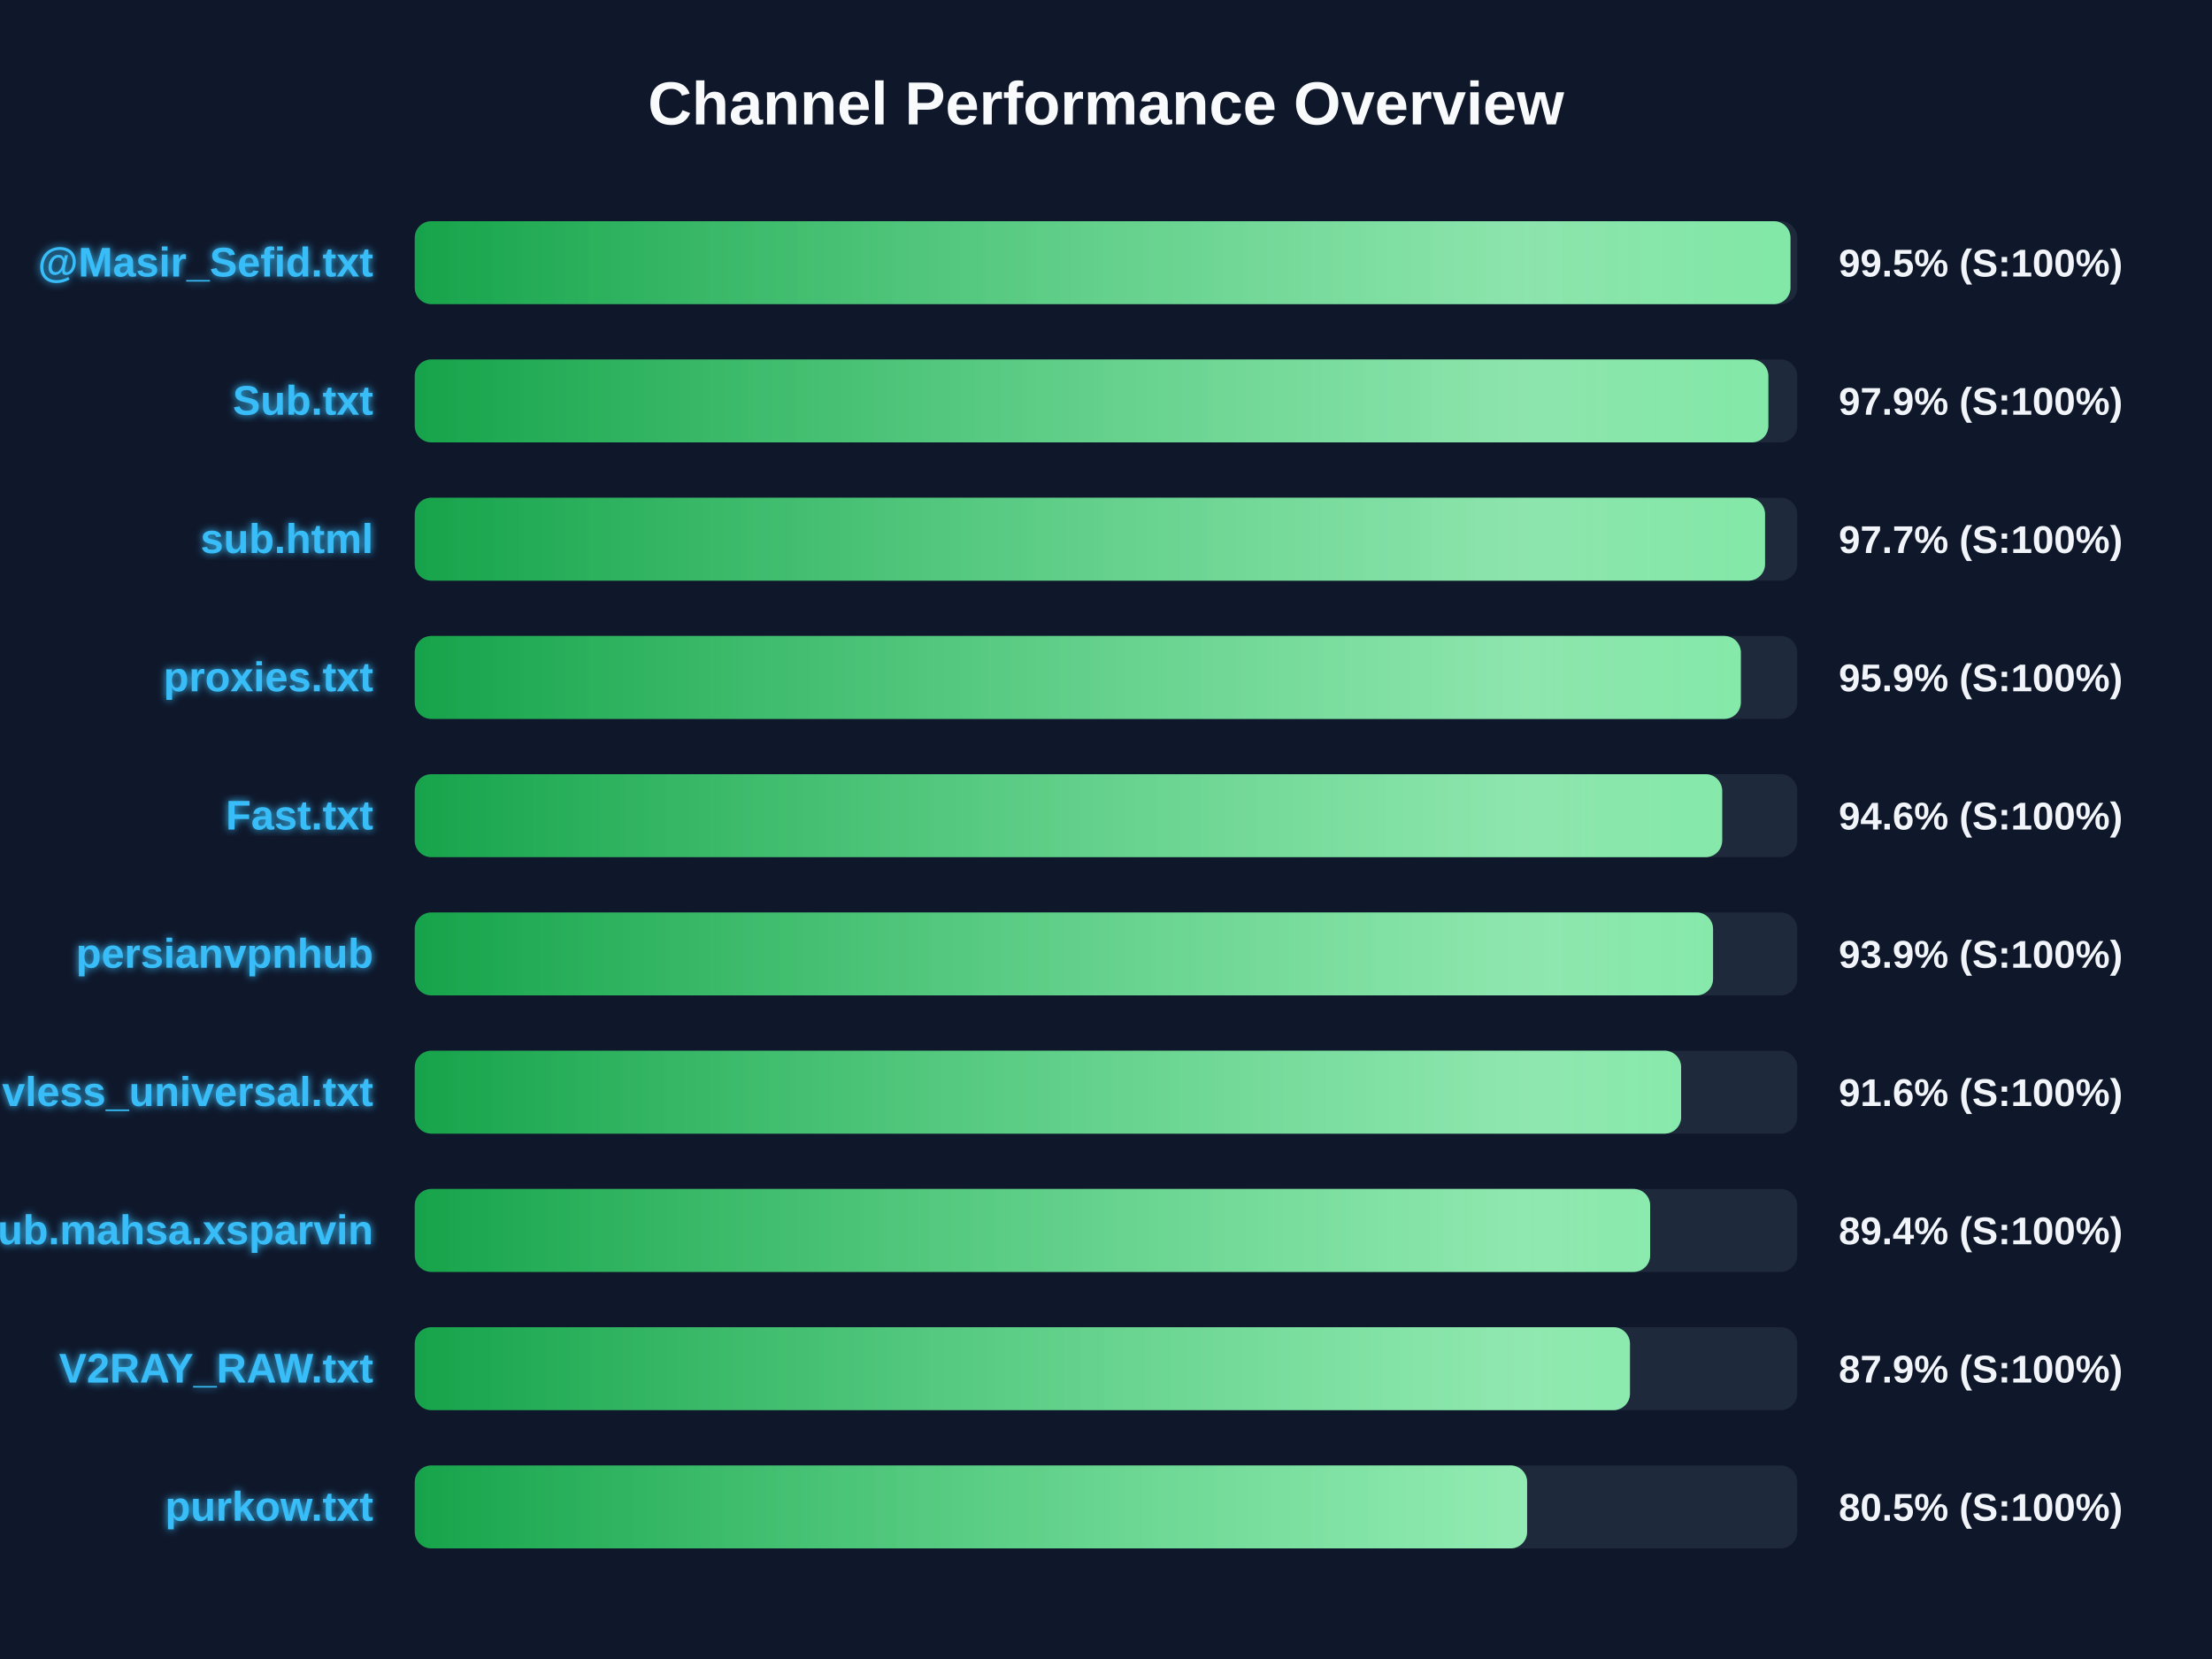
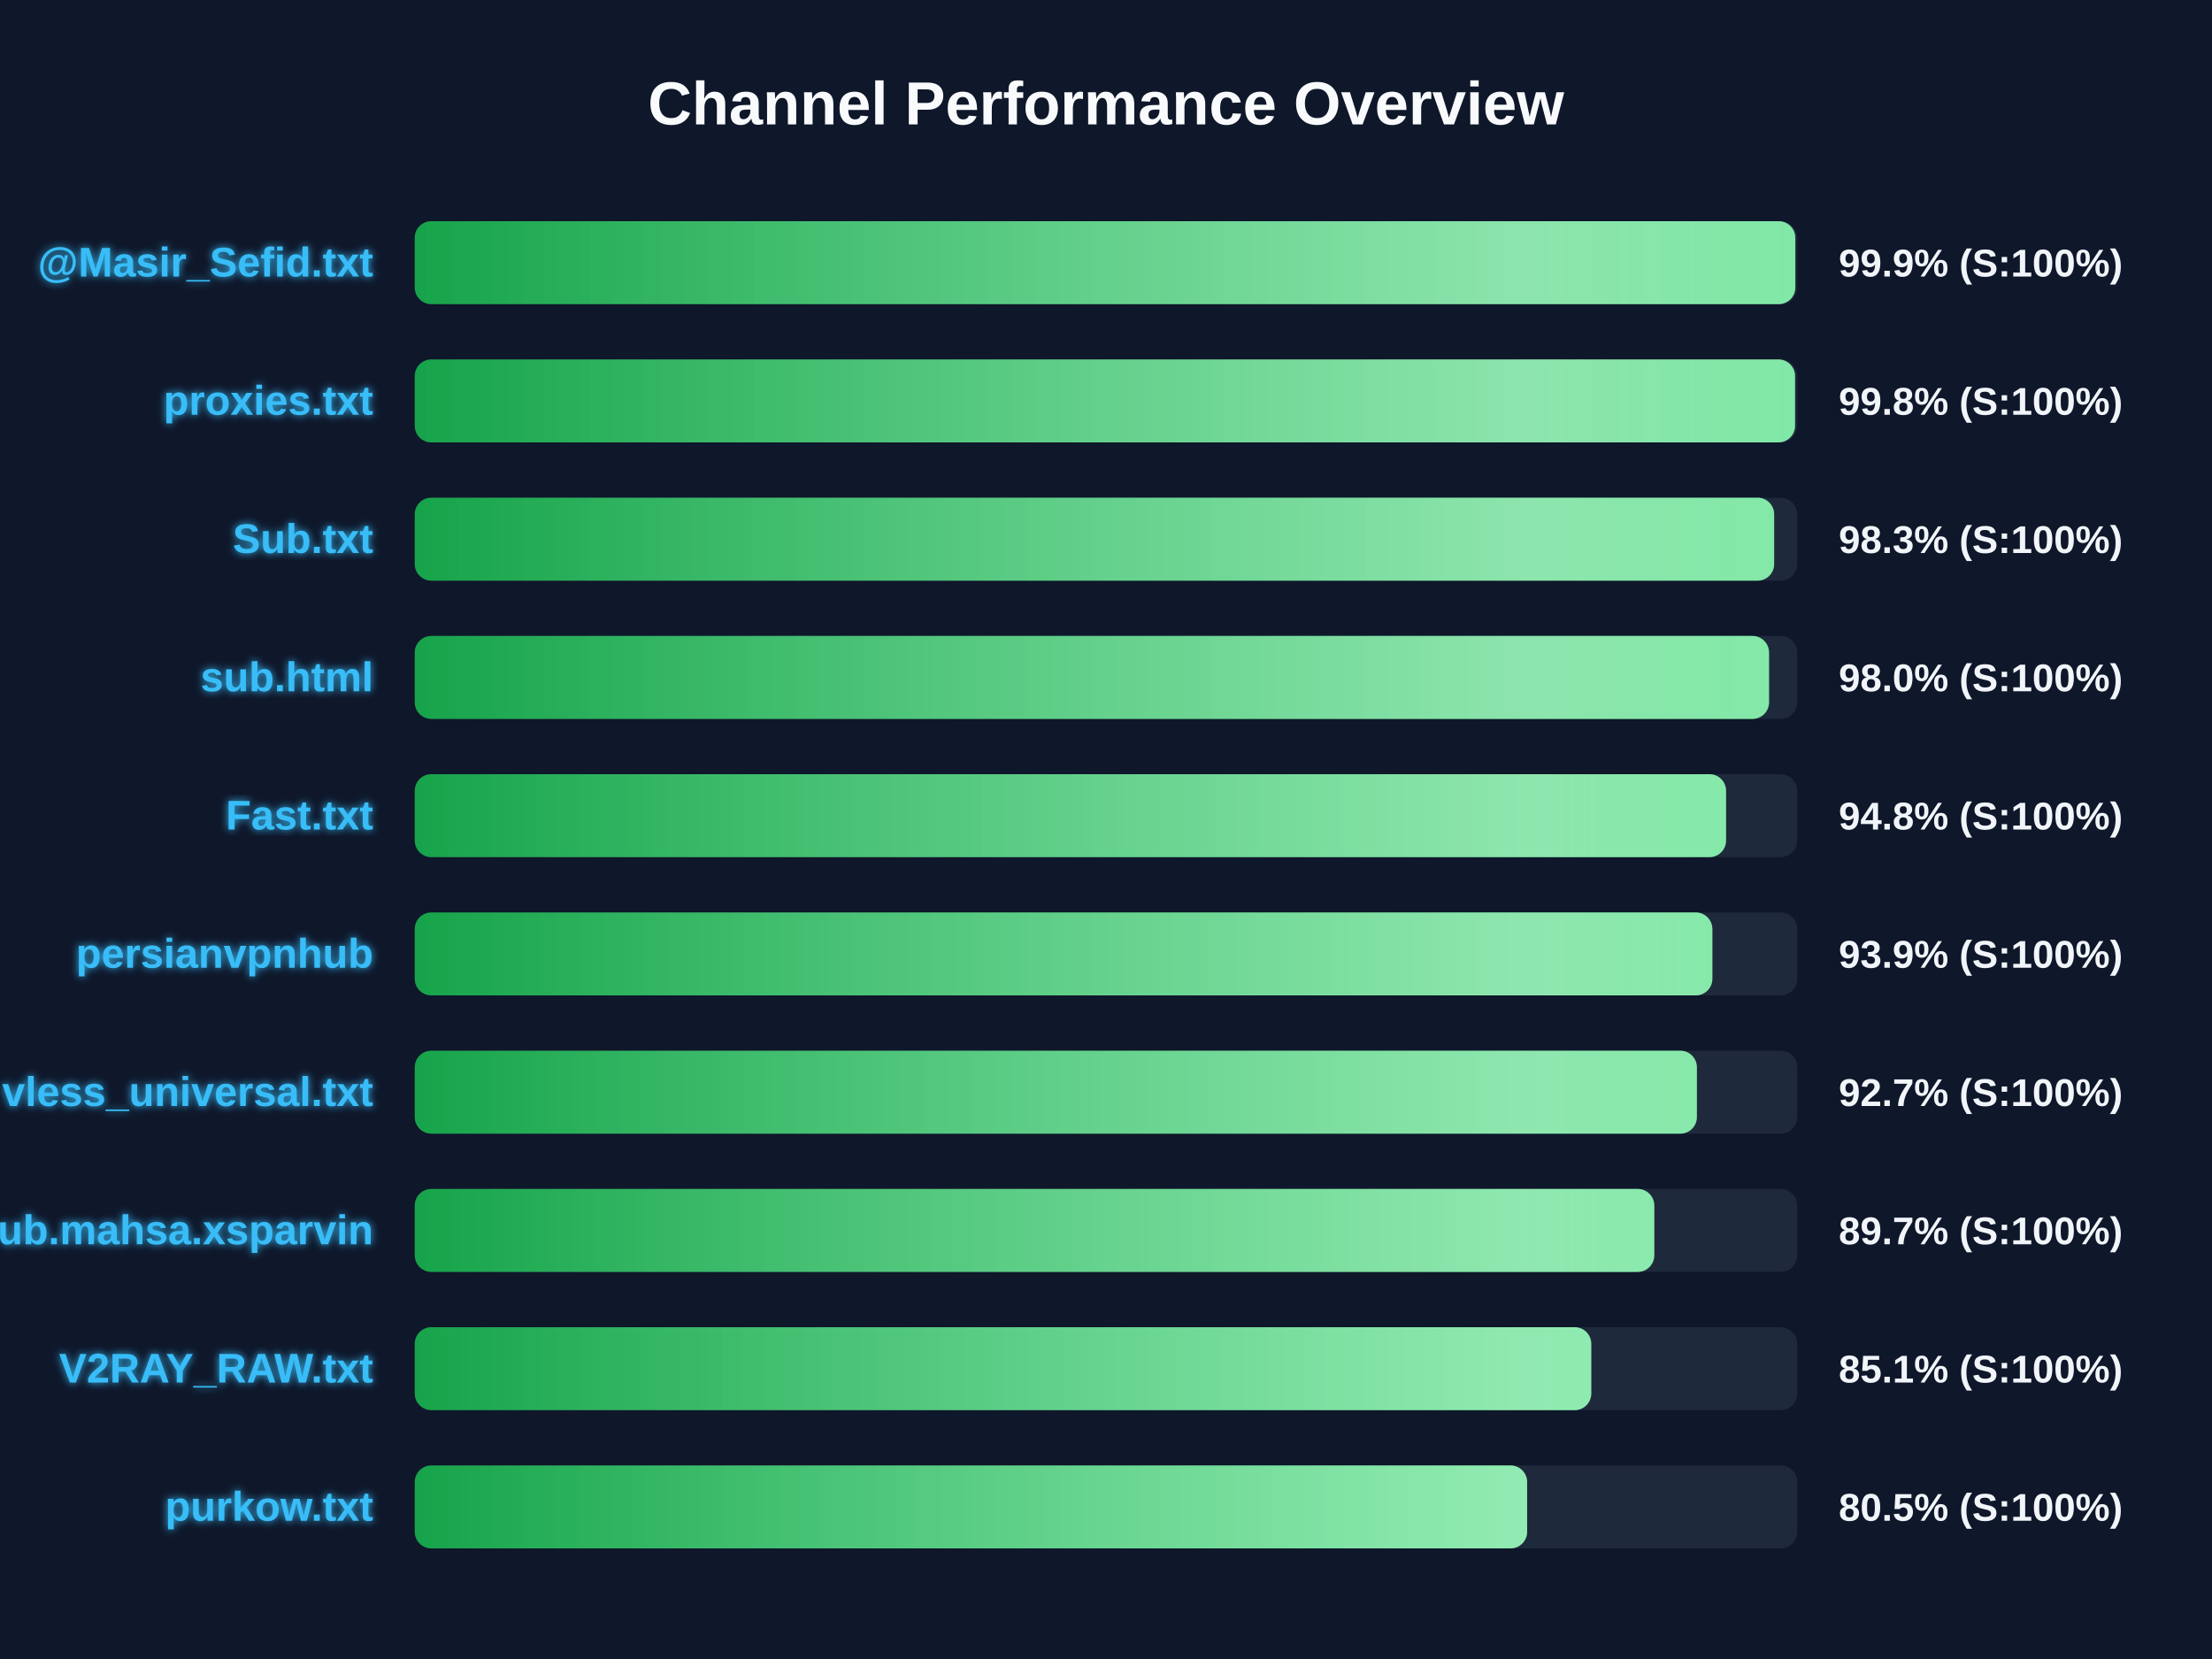
<svg xmlns="http://www.w3.org/2000/svg" width="800" height="600" version="1.1">
  <defs>
    <linearGradient id="grad-green" x1="0%" y1="0%" x2="100%" y2="0%">
      <stop offset="0%" stop-color="#16a34a" />
      <stop offset="100%" stop-color="#4ade80" />
    </linearGradient>
    <linearGradient id="grad-yellow" x1="0%" y1="0%" x2="100%" y2="0%">
      <stop offset="0%" stop-color="#ca8a04" />
      <stop offset="100%" stop-color="#fde047" />
    </linearGradient>
    <linearGradient id="grad-red" x1="0%" y1="0%" x2="100%" y2="0%">
      <stop offset="0%" stop-color="#dc2626" />
      <stop offset="100%" stop-color="#f87171" />
    </linearGradient>
    <linearGradient id="shimmer" x1="0%" y1="0%" x2="100%" y2="0%">
      <stop offset="0%" stop-color="rgba(255,255,255,0)" />
      <stop offset="50%" stop-color="rgba(255,255,255,0.4)" />
      <stop offset="100%" stop-color="rgba(255,255,255,0)" />
    </linearGradient>
    <filter id="glow" x="-20%" y="-20%" width="140%" height="140%">
      <feGaussianBlur stdDeviation="1.5" result="blur" />
      <feComposite in="SourceGraphic" in2="blur" operator="over" />
    </filter>
  </defs>
  <style>
        .bg-rect { fill: #0f172a; }
        .title { font: bold 22px 'Segoe UI', Arial, sans-serif; fill: #f8fafc; }
        .row { font: bold 15px 'Segoe UI', Arial, sans-serif; fill: #38bdf8; filter: url(#glow); }
        .score { font: bold 14px 'Segoe UI', Arial, sans-serif; fill: #f1f5f9; }
        @keyframes shimmer-anim {
            0% { transform: translateX(-100%); }
            100% { transform: translateX(200%); }
        }
        .shimmer-rect {
            animation: shimmer-anim 2.5s infinite linear;
        }
    </style>
  <rect width="100%" height="100%" class="bg-rect" />
  <text x="400" y="45" text-anchor="middle" class="title">Channel Performance Overview</text>
  <rect x="150" y="80" width="500" height="30" fill="#1e293b" rx="6" />
  <clipPath id="clip-0">
-     <rect x="150" y="80" width="497.55" height="30" rx="6" />
+     <rect x="150" y="80" width="499.3" height="30" rx="6" />
  </clipPath>
-   <rect x="150" y="80" width="497.55" height="30" fill="url(#grad-green)" rx="6" />
+   <rect x="150" y="80" width="499.3" height="30" fill="url(#grad-green)" rx="6" />
  <g clip-path="url(#clip-0)">
    <rect x="150" y="80" width="100%" height="30" fill="url(#shimmer)" class="shimmer-rect" />
  </g>
  <text x="135" y="100" text-anchor="end" class="row">@Masir_Sefid.txt</text>
-   <text x="665" y="100" text-anchor="start" class="score">99.5% (S:100%)</text>
+   <text x="665" y="100" text-anchor="start" class="score">99.9% (S:100%)</text>
  <rect x="150" y="130" width="500" height="30" fill="#1e293b" rx="6" />
  <clipPath id="clip-1">
-     <rect x="150" y="130" width="489.55" height="30" rx="6" />
+     <rect x="150" y="130" width="499.2" height="30" rx="6" />
  </clipPath>
-   <rect x="150" y="130" width="489.55" height="30" fill="url(#grad-green)" rx="6" />
+   <rect x="150" y="130" width="499.2" height="30" fill="url(#grad-green)" rx="6" />
  <g clip-path="url(#clip-1)">
    <rect x="150" y="130" width="100%" height="30" fill="url(#shimmer)" class="shimmer-rect" />
  </g>
-   <text x="135" y="150" text-anchor="end" class="row">Sub.txt</text>
-   <text x="665" y="150" text-anchor="start" class="score">97.9% (S:100%)</text>
+   <text x="135" y="150" text-anchor="end" class="row">proxies.txt</text>
+   <text x="665" y="150" text-anchor="start" class="score">99.8% (S:100%)</text>
  <rect x="150" y="180" width="500" height="30" fill="#1e293b" rx="6" />
  <clipPath id="clip-2">
-     <rect x="150" y="180" width="488.35" height="30" rx="6" />
+     <rect x="150" y="180" width="491.65" height="30" rx="6" />
  </clipPath>
-   <rect x="150" y="180" width="488.35" height="30" fill="url(#grad-green)" rx="6" />
+   <rect x="150" y="180" width="491.65" height="30" fill="url(#grad-green)" rx="6" />
  <g clip-path="url(#clip-2)">
    <rect x="150" y="180" width="100%" height="30" fill="url(#shimmer)" class="shimmer-rect" />
  </g>
-   <text x="135" y="200" text-anchor="end" class="row">sub.html</text>
-   <text x="665" y="200" text-anchor="start" class="score">97.7% (S:100%)</text>
+   <text x="135" y="200" text-anchor="end" class="row">Sub.txt</text>
+   <text x="665" y="200" text-anchor="start" class="score">98.3% (S:100%)</text>
  <rect x="150" y="230" width="500" height="30" fill="#1e293b" rx="6" />
  <clipPath id="clip-3">
-     <rect x="150" y="230" width="479.6" height="30" rx="6" />
+     <rect x="150" y="230" width="489.8" height="30" rx="6" />
  </clipPath>
-   <rect x="150" y="230" width="479.6" height="30" fill="url(#grad-green)" rx="6" />
+   <rect x="150" y="230" width="489.8" height="30" fill="url(#grad-green)" rx="6" />
  <g clip-path="url(#clip-3)">
    <rect x="150" y="230" width="100%" height="30" fill="url(#shimmer)" class="shimmer-rect" />
  </g>
-   <text x="135" y="250" text-anchor="end" class="row">proxies.txt</text>
-   <text x="665" y="250" text-anchor="start" class="score">95.9% (S:100%)</text>
+   <text x="135" y="250" text-anchor="end" class="row">sub.html</text>
+   <text x="665" y="250" text-anchor="start" class="score">98.0% (S:100%)</text>
  <rect x="150" y="280" width="500" height="30" fill="#1e293b" rx="6" />
  <clipPath id="clip-4">
-     <rect x="150" y="280" width="472.85" height="30" rx="6" />
+     <rect x="150" y="280" width="474.25" height="30" rx="6" />
  </clipPath>
-   <rect x="150" y="280" width="472.85" height="30" fill="url(#grad-green)" rx="6" />
+   <rect x="150" y="280" width="474.25" height="30" fill="url(#grad-green)" rx="6" />
  <g clip-path="url(#clip-4)">
    <rect x="150" y="280" width="100%" height="30" fill="url(#shimmer)" class="shimmer-rect" />
  </g>
  <text x="135" y="300" text-anchor="end" class="row">Fast.txt</text>
-   <text x="665" y="300" text-anchor="start" class="score">94.6% (S:100%)</text>
+   <text x="665" y="300" text-anchor="start" class="score">94.8% (S:100%)</text>
  <rect x="150" y="330" width="500" height="30" fill="#1e293b" rx="6" />
  <clipPath id="clip-5">
-     <rect x="150" y="330" width="469.55" height="30" rx="6" />
+     <rect x="150" y="330" width="469.3" height="30" rx="6" />
  </clipPath>
-   <rect x="150" y="330" width="469.55" height="30" fill="url(#grad-green)" rx="6" />
+   <rect x="150" y="330" width="469.3" height="30" fill="url(#grad-green)" rx="6" />
  <g clip-path="url(#clip-5)">
    <rect x="150" y="330" width="100%" height="30" fill="url(#shimmer)" class="shimmer-rect" />
  </g>
  <text x="135" y="350" text-anchor="end" class="row">persianvpnhub</text>
  <text x="665" y="350" text-anchor="start" class="score">93.9% (S:100%)</text>
  <rect x="150" y="380" width="500" height="30" fill="#1e293b" rx="6" />
  <clipPath id="clip-6">
-     <rect x="150" y="380" width="458.0" height="30" rx="6" />
+     <rect x="150" y="380" width="463.7" height="30" rx="6" />
  </clipPath>
-   <rect x="150" y="380" width="458.0" height="30" fill="url(#grad-green)" rx="6" />
+   <rect x="150" y="380" width="463.7" height="30" fill="url(#grad-green)" rx="6" />
  <g clip-path="url(#clip-6)">
    <rect x="150" y="380" width="100%" height="30" fill="url(#shimmer)" class="shimmer-rect" />
  </g>
  <text x="135" y="400" text-anchor="end" class="row">vless_universal.txt</text>
-   <text x="665" y="400" text-anchor="start" class="score">91.6% (S:100%)</text>
+   <text x="665" y="400" text-anchor="start" class="score">92.7% (S:100%)</text>
  <rect x="150" y="430" width="500" height="30" fill="#1e293b" rx="6" />
  <clipPath id="clip-7">
-     <rect x="150" y="430" width="446.8" height="30" rx="6" />
+     <rect x="150" y="430" width="448.3" height="30" rx="6" />
  </clipPath>
-   <rect x="150" y="430" width="446.8" height="30" fill="url(#grad-green)" rx="6" />
+   <rect x="150" y="430" width="448.3" height="30" fill="url(#grad-green)" rx="6" />
  <g clip-path="url(#clip-7)">
    <rect x="150" y="430" width="100%" height="30" fill="url(#shimmer)" class="shimmer-rect" />
  </g>
  <text x="135" y="450" text-anchor="end" class="row">Sub.mahsa.xsparvin</text>
-   <text x="665" y="450" text-anchor="start" class="score">89.4% (S:100%)</text>
+   <text x="665" y="450" text-anchor="start" class="score">89.7% (S:100%)</text>
  <rect x="150" y="480" width="500" height="30" fill="#1e293b" rx="6" />
  <clipPath id="clip-8">
-     <rect x="150" y="480" width="439.5" height="30" rx="6" />
+     <rect x="150" y="480" width="425.5" height="30" rx="6" />
  </clipPath>
-   <rect x="150" y="480" width="439.5" height="30" fill="url(#grad-green)" rx="6" />
+   <rect x="150" y="480" width="425.5" height="30" fill="url(#grad-green)" rx="6" />
  <g clip-path="url(#clip-8)">
    <rect x="150" y="480" width="100%" height="30" fill="url(#shimmer)" class="shimmer-rect" />
  </g>
  <text x="135" y="500" text-anchor="end" class="row">V2RAY_RAW.txt</text>
-   <text x="665" y="500" text-anchor="start" class="score">87.9% (S:100%)</text>
+   <text x="665" y="500" text-anchor="start" class="score">85.1% (S:100%)</text>
  <rect x="150" y="530" width="500" height="30" fill="#1e293b" rx="6" />
  <clipPath id="clip-9">
    <rect x="150" y="530" width="402.3" height="30" rx="6" />
  </clipPath>
  <rect x="150" y="530" width="402.3" height="30" fill="url(#grad-green)" rx="6" />
  <g clip-path="url(#clip-9)">
    <rect x="150" y="530" width="100%" height="30" fill="url(#shimmer)" class="shimmer-rect" />
  </g>
  <text x="135" y="550" text-anchor="end" class="row">purkow.txt</text>
  <text x="665" y="550" text-anchor="start" class="score">80.5% (S:100%)</text>
</svg>
